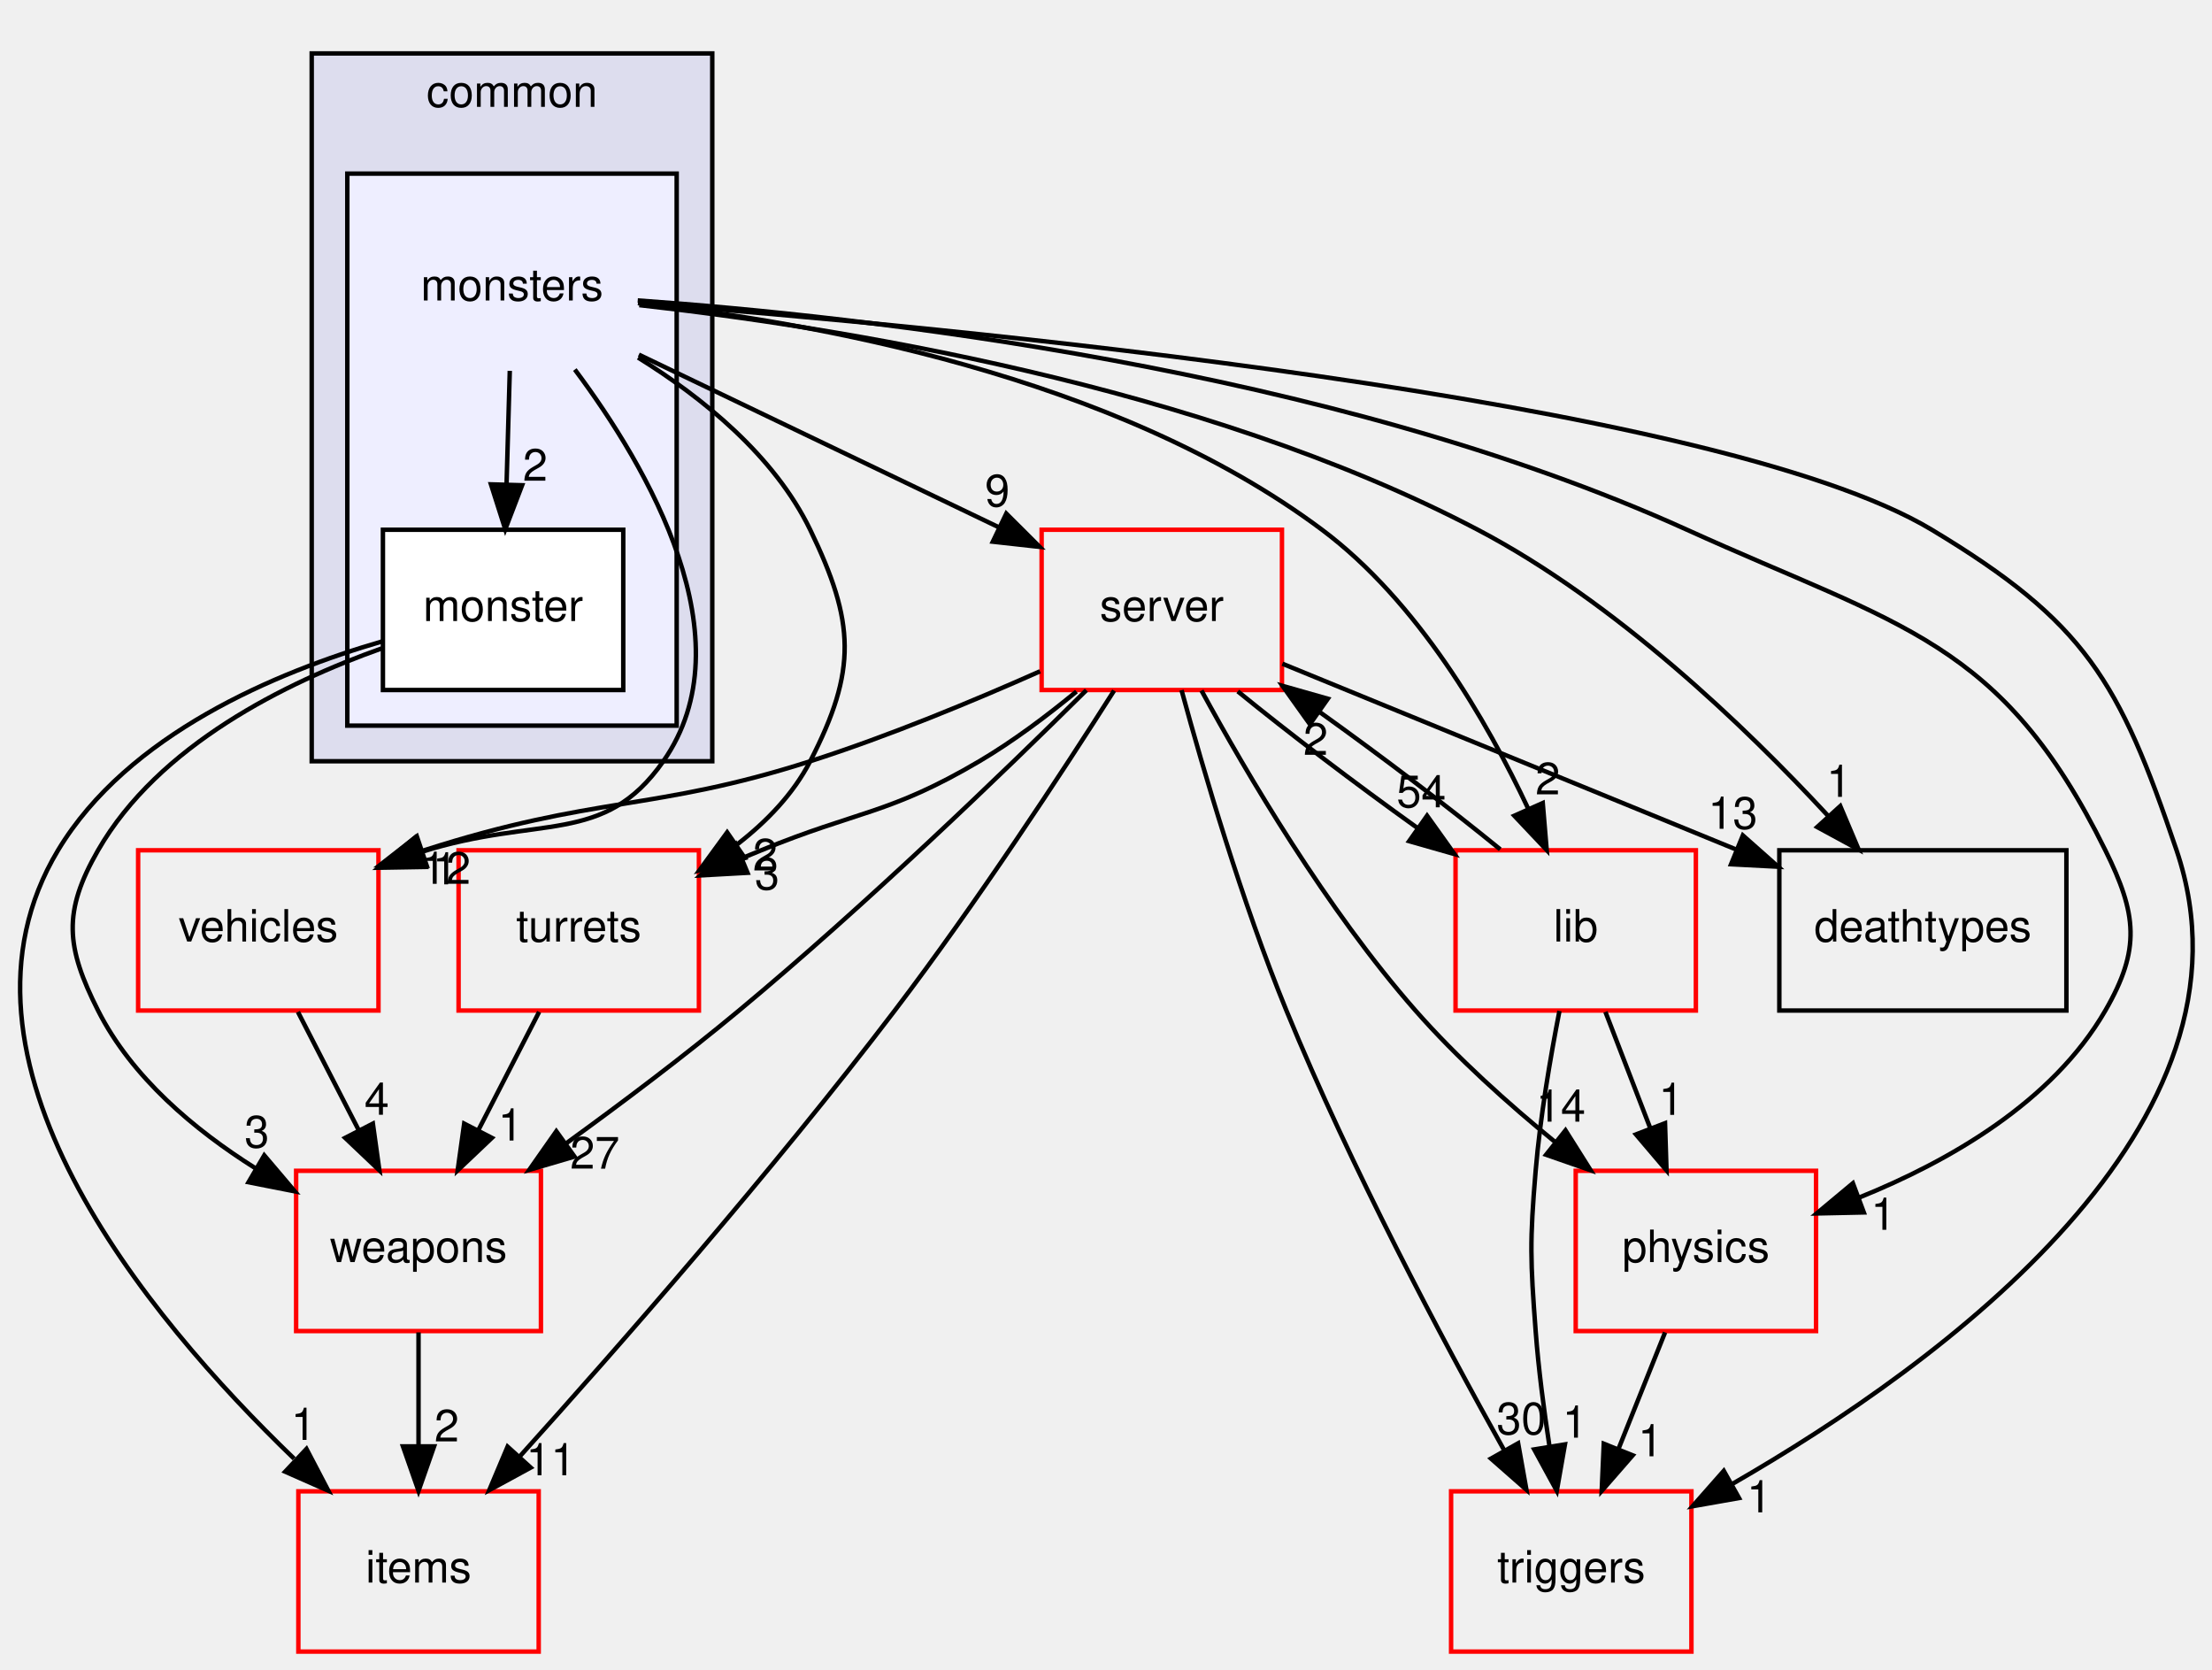
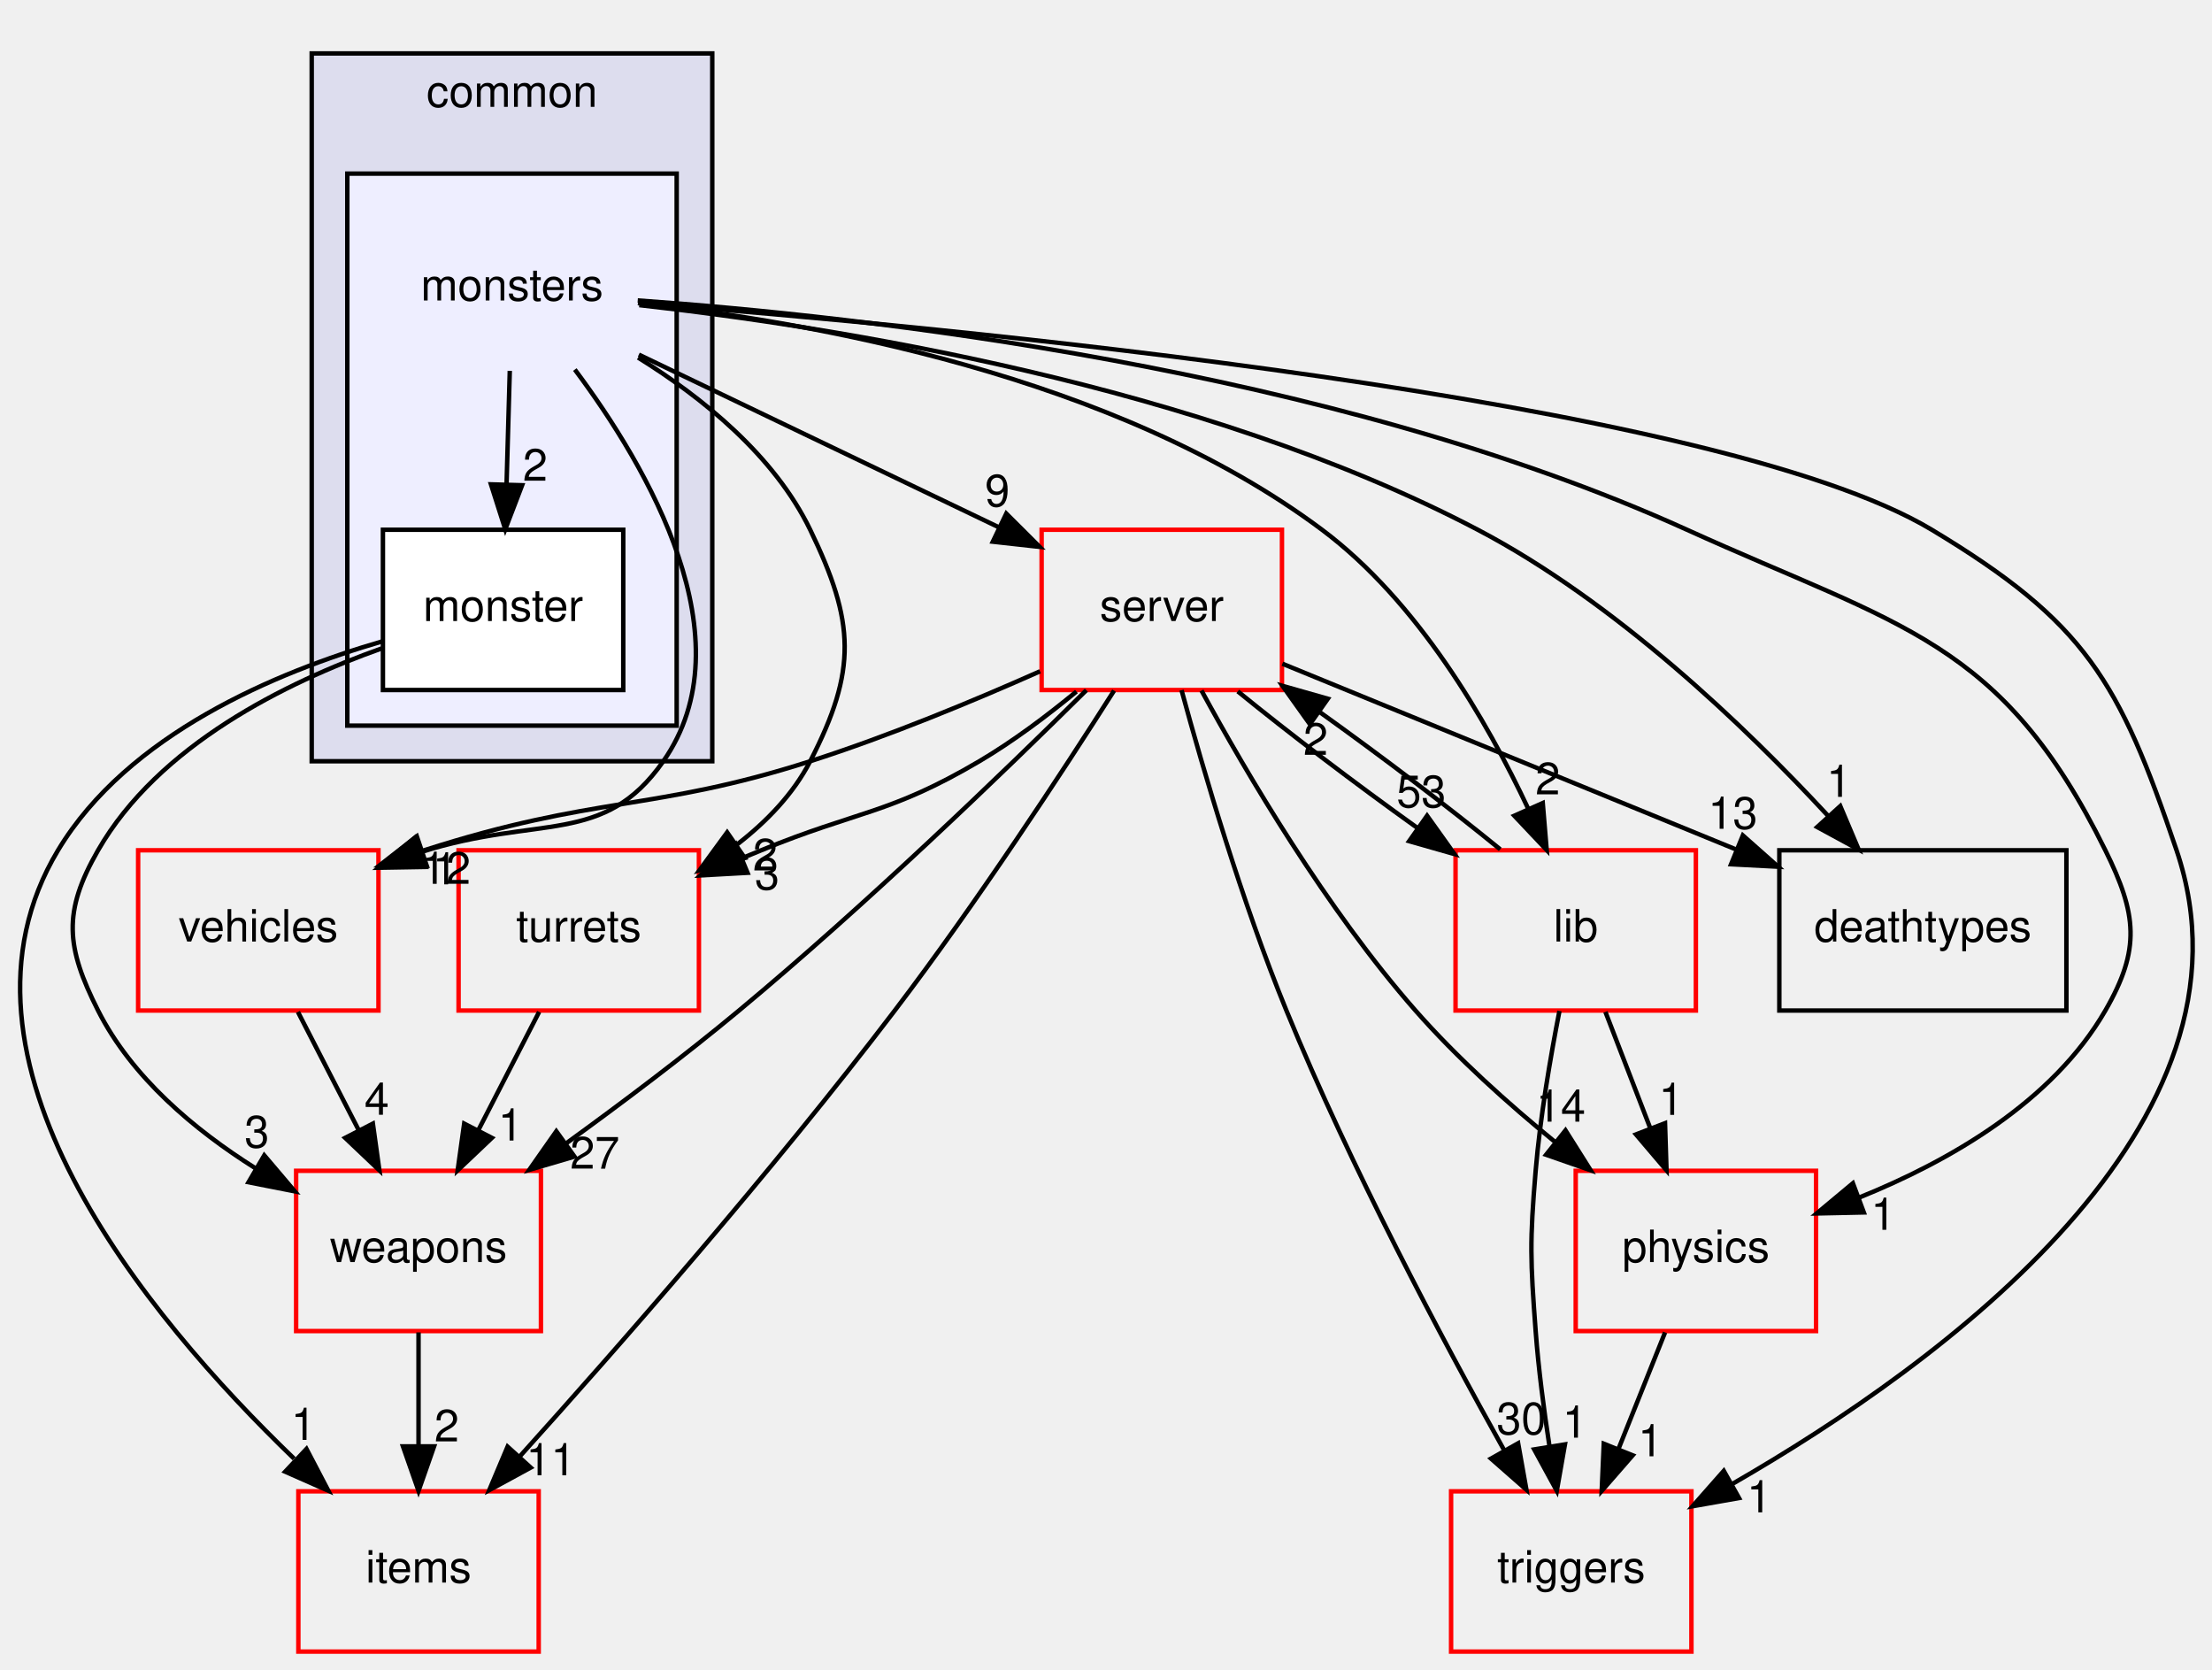
<svg xmlns="http://www.w3.org/2000/svg" xmlns:xlink="http://www.w3.org/1999/xlink" width="497pt" height="375pt" viewBox="0.00 0.00 496.53 375.00">
  <g id="graph0" class="graph" transform="scale(1 1) rotate(0) translate(4 371)">
    <g id="clust1" class="cluster">
      <g id="a_clust1">
        <a xlink:href="dir_bdd9a5d540de89e9fe90efdfc6973a4f.html" target="_top" xlink:title="common">
          <polygon fill="#ddddee" stroke="black" points="65.801,-200 65.801,-359 155.801,-359 155.801,-200 65.801,-200" />
          <text text-anchor="middle" x="110.801" y="-347" font-family="Helvetica,sans-Serif" font-size="10.00">common</text>
        </a>
      </g>
    </g>
    <g id="clust2" class="cluster">
      <g id="a_clust2">
        <a xlink:href="dir_fe472327f69aa9464440251988e1566b.html" target="_top">
          <polygon fill="#eeeeff" stroke="black" points="73.801,-208 73.801,-332 147.801,-332 147.801,-208 73.801,-208" />
        </a>
      </g>
    </g>
    <g id="node1" class="node">
      <text text-anchor="middle" x="110.801" y="-303.5" font-family="Helvetica,sans-Serif" font-size="10.00">monsters</text>
    </g>
    <g id="node2" class="node">
      <g id="a_node2">
        <a xlink:href="dir_e6c42c7209c9f61c67adece747613852.html" target="_top" xlink:title="monster">
          <polygon fill="white" stroke="black" points="135.801,-252 81.801,-252 81.801,-216 135.801,-216 135.801,-252" />
          <text text-anchor="middle" x="108.801" y="-231.5" font-family="Helvetica,sans-Serif" font-size="10.00">monster</text>
        </a>
      </g>
    </g>
    <g id="edge8" class="edge">
      <path fill="none" stroke="black" d="M110.306,-287.697C110.086,-279.983 109.821,-270.712 109.575,-262.112" />
      <polygon fill="black" stroke="black" points="113.074,-262 109.29,-252.104 106.077,-262.2 113.074,-262" />
      <g id="a_edge8-headlabel">
        <a xlink:href="dir_000027_000028.html" target="_top" xlink:title="2">
          <text text-anchor="middle" x="116.014" y="-263.012" font-family="Helvetica,sans-Serif" font-size="10.00">2</text>
        </a>
      </g>
    </g>
    <g id="node3" class="node">
      <g id="a_node3">
        <a xlink:href="dir_041ec6f984a6b19402431933346033dd.html" target="_top" xlink:title="vehicles">
          <polygon fill="none" stroke="red" points="80.801,-180 26.801,-180 26.801,-144 80.801,-144 80.801,-180" />
          <text text-anchor="middle" x="53.801" y="-159.5" font-family="Helvetica,sans-Serif" font-size="10.00">vehicles</text>
        </a>
      </g>
    </g>
    <g id="edge2" class="edge">
      <path fill="none" stroke="black" d="M124.919,-287.988C141.347,-266.001 163.928,-227.308 144.801,-200 131.394,-180.859 117.061,-188.047 90.355,-179.604" />
      <polygon fill="black" stroke="black" points="91.401,-176.259 80.807,-176.081 88.977,-182.826 91.401,-176.259" />
      <g id="a_edge2-headlabel">
        <a xlink:href="dir_000027_000003.html" target="_top" xlink:title="1">
          <text text-anchor="middle" x="95.756" y="-172.34" font-family="Helvetica,sans-Serif" font-size="10.00">1</text>
        </a>
      </g>
    </g>
    <g id="node5" class="node">
      <g id="a_node5">
        <a xlink:href="dir_33efe8922df16737d16f0d292d9896fe.html" target="_top" xlink:title="physics">
          <polygon fill="none" stroke="red" points="403.801,-108 349.801,-108 349.801,-72 403.801,-72 403.801,-108" />
          <text text-anchor="middle" x="376.801" y="-87.5" font-family="Helvetica,sans-Serif" font-size="10.00">physics</text>
        </a>
      </g>
    </g>
    <g id="edge3" class="edge">
      <path fill="none" stroke="black" d="M139.051,-303.51C188.789,-299.994 294.34,-288.501 374.801,-252 422.725,-230.259 445.505,-227.188 468.801,-180 475.884,-165.653 476.807,-157.853 468.801,-144 456.91,-123.428 433.668,-110.135 413.52,-102.007" />
      <polygon fill="black" stroke="black" points="414.534,-98.649 403.942,-98.422 412.081,-105.205 414.534,-98.649" />
      <g id="a_edge3-headlabel">
        <a xlink:href="dir_000027_000068.html" target="_top" xlink:title="1">
          <text text-anchor="middle" x="418.896" y="-94.75" font-family="Helvetica,sans-Serif" font-size="10.00">1</text>
        </a>
      </g>
    </g>
    <g id="node6" class="node">
      <g id="a_node6">
        <a xlink:href="dir_9e8726a02a3962faa203c954d33096ce.html" target="_top" xlink:title="triggers">
          <polygon fill="none" stroke="red" points="375.801,-36 321.801,-36 321.801,-0 375.801,-0 375.801,-36" />
          <text text-anchor="middle" x="348.801" y="-15.5" font-family="Helvetica,sans-Serif" font-size="10.00">triggers</text>
        </a>
      </g>
    </g>
    <g id="edge4" class="edge">
      <path fill="none" stroke="black" d="M139.118,-302.962C207.723,-297.608 380.791,-281.482 429.801,-252 464.307,-231.243 471.898,-218.145 484.801,-180 505.629,-118.424 432.052,-64.775 385.068,-37.706" />
      <polygon fill="black" stroke="black" points="386.495,-34.493 376.062,-32.652 383.069,-40.598 386.495,-34.493" />
      <g id="a_edge4-headlabel">
        <a xlink:href="dir_000027_000071.html" target="_top" xlink:title="1">
          <text text-anchor="middle" x="391.019" y="-31.276" font-family="Helvetica,sans-Serif" font-size="10.00">1</text>
        </a>
      </g>
    </g>
    <g id="node7" class="node">
      <g id="a_node7">
        <a xlink:href="dir_41e1742e44e2de38b3bc91f993fed282.html" target="_top" xlink:title="server">
          <polygon fill="none" stroke="red" points="283.801,-252 229.801,-252 229.801,-216 283.801,-216 283.801,-252" />
          <text text-anchor="middle" x="256.801" y="-231.5" font-family="Helvetica,sans-Serif" font-size="10.00">server</text>
        </a>
      </g>
    </g>
    <g id="edge5" class="edge">
      <path fill="none" stroke="black" d="M139.298,-291.337C162.403,-280.259 195.128,-264.569 220.177,-252.56" />
      <polygon fill="black" stroke="black" points="221.861,-255.634 229.365,-248.154 218.834,-249.322 221.861,-255.634" />
      <g id="a_edge5-headlabel">
        <a xlink:href="dir_000027_000007.html" target="_top" xlink:title="9">
          <text text-anchor="middle" x="219.847" y="-257.248" font-family="Helvetica,sans-Serif" font-size="10.00">9</text>
        </a>
      </g>
    </g>
    <g id="node9" class="node">
      <g id="a_node9">
        <a xlink:href="dir_97aefd0d527b934f1d99a682da8fe6a9.html" target="_top" xlink:title="lib">
          <polygon fill="none" stroke="red" points="376.801,-180 322.801,-180 322.801,-144 376.801,-144 376.801,-180" />
          <text text-anchor="middle" x="349.801" y="-159.5" font-family="Helvetica,sans-Serif" font-size="10.00">lib</text>
        </a>
      </g>
    </g>
    <g id="edge6" class="edge">
      <path fill="none" stroke="black" d="M139.099,-302.907C177.4,-298.804 246.289,-286.794 292.801,-252 314.266,-235.943 329.795,-209.228 339.173,-189.248" />
      <polygon fill="black" stroke="black" points="342.395,-190.615 343.281,-180.058 336.005,-187.759 342.395,-190.615" />
      <g id="a_edge6-headlabel">
        <a xlink:href="dir_000027_000005.html" target="_top" xlink:title="2">
          <text text-anchor="middle" x="343.52" y="-192.556" font-family="Helvetica,sans-Serif" font-size="10.00">2</text>
        </a>
      </g>
    </g>
    <g id="node10" class="node">
      <g id="a_node10">
        <a xlink:href="dir_9235eaa0c1d724c4ee31bc3cf0de8eae.html" target="_top" xlink:title="turrets">
          <polygon fill="none" stroke="red" points="152.801,-180 98.801,-180 98.801,-144 152.801,-144 152.801,-180" />
          <text text-anchor="middle" x="125.801" y="-159.5" font-family="Helvetica,sans-Serif" font-size="10.00">turrets</text>
        </a>
      </g>
    </g>
    <g id="edge7" class="edge">
      <path fill="none" stroke="black" d="M139.134,-290.678C153.561,-281.715 169.724,-268.687 177.801,-252 187.869,-231.197 188.395,-220.54 177.801,-200 174.015,-192.661 168.027,-186.459 161.438,-181.354" />
      <polygon fill="black" stroke="black" points="163.115,-178.259 152.893,-175.472 159.145,-184.025 163.115,-178.259" />
      <g id="a_edge7-headlabel">
        <a xlink:href="dir_000027_000002.html" target="_top" xlink:title="2">
          <text text-anchor="middle" x="167.685" y="-175.458" font-family="Helvetica,sans-Serif" font-size="10.00">2</text>
        </a>
      </g>
    </g>
    <g id="node11" class="node">
      <g id="a_node11">
        <a xlink:href="dir_a57aba1fea723fff78db2a89d7e76854.html" target="_top" xlink:title="deathtypes">
          <polygon fill="none" stroke="black" points="460.051,-180 395.551,-180 395.551,-144 460.051,-144 460.051,-180" />
          <text text-anchor="middle" x="427.801" y="-159.5" font-family="Helvetica,sans-Serif" font-size="10.00">deathtypes</text>
        </a>
      </g>
    </g>
    <g id="edge9" class="edge">
      <path fill="none" stroke="black" d="M139.403,-302.459C182.45,-297.683 265.479,-284.716 327.801,-252 358.684,-235.788 387.725,-207.997 406.47,-187.774" />
      <polygon fill="black" stroke="black" points="409.245,-189.925 413.371,-180.166 404.06,-185.222 409.245,-189.925" />
      <g id="a_edge9-headlabel">
        <a xlink:href="dir_000027_000014.html" target="_top" xlink:title="1">
          <text text-anchor="middle" x="408.933" y="-191.995" font-family="Helvetica,sans-Serif" font-size="10.00">1</text>
        </a>
      </g>
    </g>
    <g id="node4" class="node">
      <g id="a_node4">
        <a xlink:href="dir_e220edc87b29ed8f83fd5a560ddf76b2.html" target="_top" xlink:title="items">
          <polygon fill="none" stroke="red" points="116.801,-36 62.801,-36 62.801,-0 116.801,-0 116.801,-36" />
          <text text-anchor="middle" x="89.801" y="-15.5" font-family="Helvetica,sans-Serif" font-size="10.00">items</text>
        </a>
      </g>
    </g>
    <g id="edge24" class="edge">
      <path fill="none" stroke="black" d="M81.719,-226.946C57.851,-220.02 24.504,-206.095 8.801,-180 -19.353,-133.215 28.516,-75.4 61.845,-43.334" />
      <polygon fill="black" stroke="black" points="64.625,-45.526 69.534,-36.137 59.841,-40.415 64.625,-45.526" />
      <g id="a_edge24-headlabel">
        <a xlink:href="dir_000028_000022.html" target="_top" xlink:title="1">
          <text text-anchor="middle" x="63.941" y="-47.555" font-family="Helvetica,sans-Serif" font-size="10.00">1</text>
        </a>
      </g>
    </g>
    <g id="node8" class="node">
      <g id="a_node8">
        <a xlink:href="dir_67782cf2b73ff31781b25ce4541674e7.html" target="_top" xlink:title="weapons">
          <polygon fill="none" stroke="red" points="117.301,-108 62.301,-108 62.301,-72 117.301,-72 117.301,-108" />
          <text text-anchor="middle" x="89.801" y="-87.5" font-family="Helvetica,sans-Serif" font-size="10.00">weapons</text>
        </a>
      </g>
    </g>
    <g id="edge25" class="edge">
      <path fill="none" stroke="black" d="M81.513,-225.341C59.977,-217.697 31.377,-203.618 17.801,-180 9.827,-166.128 10.582,-158.279 17.801,-144 25.384,-129.001 39.434,-117.209 53.123,-108.593" />
      <polygon fill="black" stroke="black" points="55.14,-111.468 61.995,-103.389 51.598,-105.43 55.14,-111.468" />
      <g id="a_edge25-headlabel">
        <a xlink:href="dir_000028_000004.html" target="_top" xlink:title="3">
          <text text-anchor="middle" x="53.476" y="-113.235" font-family="Helvetica,sans-Serif" font-size="10.00">3</text>
        </a>
      </g>
    </g>
    <g id="edge1" class="edge">
      <path fill="none" stroke="black" d="M62.7,-143.697C66.798,-135.728 71.75,-126.1 76.294,-117.264" />
      <polygon fill="black" stroke="black" points="79.543,-118.598 81.004,-108.104 73.318,-115.396 79.543,-118.598" />
      <g id="a_edge1-headlabel">
        <a xlink:href="dir_000003_000004.html" target="_top" xlink:title="4">
          <text text-anchor="middle" x="80.424" y="-120.593" font-family="Helvetica,sans-Serif" font-size="10.00">4</text>
        </a>
      </g>
    </g>
    <g id="edge10" class="edge">
      <path fill="none" stroke="black" d="M369.879,-71.697C366.726,-63.813 362.923,-54.304 359.419,-45.546" />
      <polygon fill="black" stroke="black" points="362.606,-44.089 355.643,-36.104 356.107,-46.689 362.606,-44.089" />
      <g id="a_edge10-headlabel">
        <a xlink:href="dir_000068_000071.html" target="_top" xlink:title="1">
          <text text-anchor="middle" x="366.577" y="-43.872" font-family="Helvetica,sans-Serif" font-size="10.00">1</text>
        </a>
      </g>
    </g>
    <g id="edge11" class="edge">
      <path fill="none" stroke="black" d="M229.452,-220.206C214.439,-213.533 195.356,-205.615 177.801,-200 142.434,-188.687 129.624,-192.394 90.9,-179.946" />
      <polygon fill="black" stroke="black" points="91.656,-176.507 81.061,-176.625 89.416,-183.14 91.656,-176.507" />
      <g id="a_edge11-headlabel">
        <a xlink:href="dir_000007_000003.html" target="_top" xlink:title="12">
          <text text-anchor="middle" x="95.969" y="-172.467" font-family="Helvetica,sans-Serif" font-size="10.00">12</text>
        </a>
      </g>
    </g>
    <g id="edge12" class="edge">
      <path fill="none" stroke="black" d="M246.082,-215.867C234.491,-197.643 215.197,-168.17 196.801,-144 169.325,-107.9 134.76,-68.484 112.476,-43.759" />
      <polygon fill="black" stroke="black" points="115.003,-41.335 105.697,-36.271 109.813,-46.033 115.003,-41.335" />
      <g id="a_edge12-headlabel">
        <a xlink:href="dir_000007_000022.html" target="_top" xlink:title="11">
          <text text-anchor="middle" x="119.52" y="-39.595" font-family="Helvetica,sans-Serif" font-size="10.00">11</text>
        </a>
      </g>
    </g>
    <g id="edge13" class="edge">
      <path fill="none" stroke="black" d="M265.716,-215.882C275.921,-197.147 293.826,-166.751 313.801,-144 323.119,-133.387 334.63,-123.07 345.253,-114.403" />
      <polygon fill="black" stroke="black" points="347.505,-117.084 353.152,-108.119 343.147,-111.606 347.505,-117.084" />
      <g id="a_edge13-headlabel">
        <a xlink:href="dir_000007_000068.html" target="_top" xlink:title="14">
          <text text-anchor="middle" x="346.46" y="-119.043" font-family="Helvetica,sans-Serif" font-size="10.00">14</text>
        </a>
      </g>
    </g>
    <g id="edge14" class="edge">
      <path fill="none" stroke="black" d="M261.237,-215.969C266.174,-197.832 274.787,-168.43 284.801,-144 299.231,-108.794 319.852,-70.058 333.753,-45.18" />
      <polygon fill="black" stroke="black" points="336.863,-46.79 338.725,-36.36 330.765,-43.352 336.863,-46.79" />
      <g id="a_edge14-headlabel">
        <a xlink:href="dir_000007_000071.html" target="_top" xlink:title="30">
          <text text-anchor="middle" x="337.572" y="-48.815" font-family="Helvetica,sans-Serif" font-size="10.00">30</text>
        </a>
      </g>
    </g>
    <g id="edge15" class="edge">
      <path fill="none" stroke="black" d="M239.853,-215.96C221.272,-197.558 190.3,-167.698 161.801,-144 149.486,-133.76 135.401,-123.164 122.973,-114.163" />
      <polygon fill="black" stroke="black" points="124.842,-111.196 114.677,-108.21 120.761,-116.883 124.842,-111.196" />
      <g id="a_edge15-headlabel">
        <a xlink:href="dir_000007_000004.html" target="_top" xlink:title="27">
          <text text-anchor="middle" x="129.418" y="-108.484" font-family="Helvetica,sans-Serif" font-size="10.00">27</text>
        </a>
      </g>
    </g>
    <g id="edge16" class="edge">
      <path fill="none" stroke="black" d="M273.874,-215.697C285.213,-206.443 300.348,-194.95 314.17,-185.06" />
      <polygon fill="black" stroke="black" points="316.405,-187.767 322.561,-179.145 312.371,-182.046 316.405,-187.767" />
      <g id="a_edge16-headlabel">
-         <a xlink:href="dir_000007_000005.html" target="_top" xlink:title="54">
-           <text text-anchor="middle" x="315.103" y="-189.659" font-family="Helvetica,sans-Serif" font-size="10.00">54</text>
+         <a xlink:href="dir_000007_000005.html" target="_top" xlink:title="53">
+           <text text-anchor="middle" x="315.103" y="-189.659" font-family="Helvetica,sans-Serif" font-size="10.00">53</text>
        </a>
      </g>
    </g>
    <g id="edge17" class="edge">
      <path fill="none" stroke="black" d="M237.629,-215.661C231.012,-210.208 223.358,-204.454 215.801,-200 195.537,-188.056 188.554,-188.949 166.801,-180 165.42,-179.432 164.014,-178.853 162.593,-178.267" />
      <polygon fill="black" stroke="black" points="163.718,-174.945 153.139,-174.36 161.044,-181.414 163.718,-174.945" />
      <g id="a_edge17-headlabel">
        <a xlink:href="dir_000007_000002.html" target="_top" xlink:title="3">
          <text text-anchor="middle" x="168.124" y="-171.193" font-family="Helvetica,sans-Serif" font-size="10.00">3</text>
        </a>
      </g>
    </g>
    <g id="edge18" class="edge">
      <path fill="none" stroke="black" d="M283.896,-221.908C311.292,-210.694 354.013,-193.206 385.799,-180.194" />
      <polygon fill="black" stroke="black" points="387.356,-183.339 395.284,-176.311 384.704,-176.86 387.356,-183.339" />
      <g id="a_edge18-headlabel">
        <a xlink:href="dir_000007_000014.html" target="_top" xlink:title="13">
          <text text-anchor="middle" x="385.104" y="-184.828" font-family="Helvetica,sans-Serif" font-size="10.00">13</text>
        </a>
      </g>
    </g>
    <g id="edge19" class="edge">
      <path fill="none" stroke="black" d="M89.801,-71.697C89.801,-63.983 89.801,-54.712 89.801,-46.112" />
      <polygon fill="black" stroke="black" points="93.301,-46.104 89.801,-36.104 86.301,-46.104 93.301,-46.104" />
      <g id="a_edge19-headlabel">
        <a xlink:href="dir_000004_000022.html" target="_top" xlink:title="2">
          <text text-anchor="middle" x="96.14" y="-47.199" font-family="Helvetica,sans-Serif" font-size="10.00">2</text>
        </a>
      </g>
    </g>
    <g id="edge20" class="edge">
      <path fill="none" stroke="black" d="M356.475,-143.697C359.516,-135.813 363.183,-126.304 366.562,-117.546" />
      <polygon fill="black" stroke="black" points="369.87,-118.694 370.203,-108.104 363.339,-116.175 369.87,-118.694" />
      <g id="a_edge20-headlabel">
        <a xlink:href="dir_000005_000068.html" target="_top" xlink:title="1">
          <text text-anchor="middle" x="371.226" y="-120.569" font-family="Helvetica,sans-Serif" font-size="10.00">1</text>
        </a>
      </g>
    </g>
    <g id="edge21" class="edge">
      <path fill="none" stroke="black" d="M346.147,-143.908C344.125,-133.569 341.82,-120.09 340.801,-108 339.457,-92.057 339.603,-87.955 340.801,-72 341.437,-63.518 342.639,-54.336 343.922,-46.036" />
      <polygon fill="black" stroke="black" points="347.384,-46.547 345.553,-36.112 340.477,-45.412 347.384,-46.547" />
      <g id="a_edge21-headlabel">
        <a xlink:href="dir_000005_000071.html" target="_top" xlink:title="1">
          <text text-anchor="middle" x="349.603" y="-48.055" font-family="Helvetica,sans-Serif" font-size="10.00">1</text>
        </a>
      </g>
    </g>
    <g id="edge22" class="edge">
      <path fill="none" stroke="black" d="M332.845,-180.208C321.47,-189.496 306.241,-201.062 292.349,-210.999" />
      <polygon fill="black" stroke="black" points="290.076,-208.319 283.918,-216.941 294.108,-214.041 290.076,-208.319" />
      <g id="a_edge22-headlabel">
        <a xlink:href="dir_000005_000007.html" target="_top" xlink:title="2">
          <text text-anchor="middle" x="291.378" y="-201.427" font-family="Helvetica,sans-Serif" font-size="10.00">2</text>
        </a>
      </g>
    </g>
    <g id="edge23" class="edge">
      <path fill="none" stroke="black" d="M116.902,-143.697C112.804,-135.728 107.852,-126.1 103.308,-117.264" />
      <polygon fill="black" stroke="black" points="106.283,-115.396 98.597,-108.104 100.058,-118.598 106.283,-115.396" />
      <g id="a_edge23-headlabel">
        <a xlink:href="dir_000002_000004.html" target="_top" xlink:title="1">
          <text text-anchor="middle" x="110.452" y="-114.795" font-family="Helvetica,sans-Serif" font-size="10.00">1</text>
        </a>
      </g>
    </g>
  </g>
</svg>
